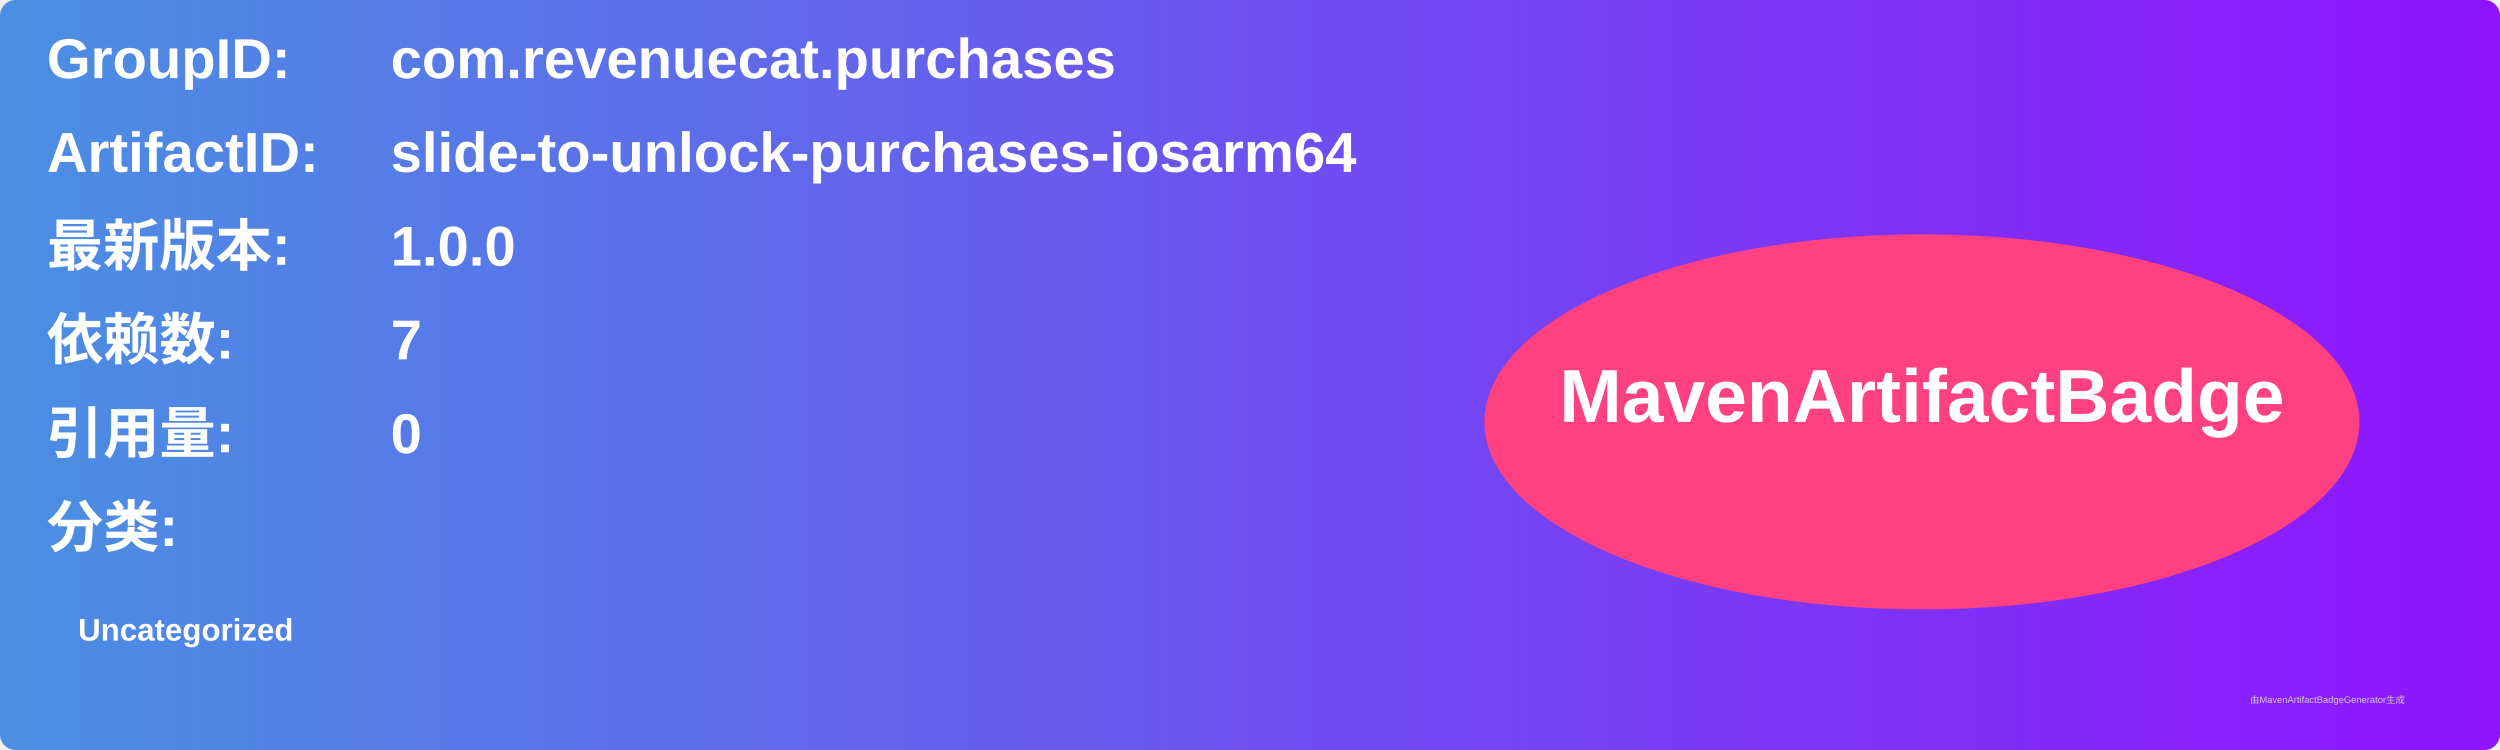
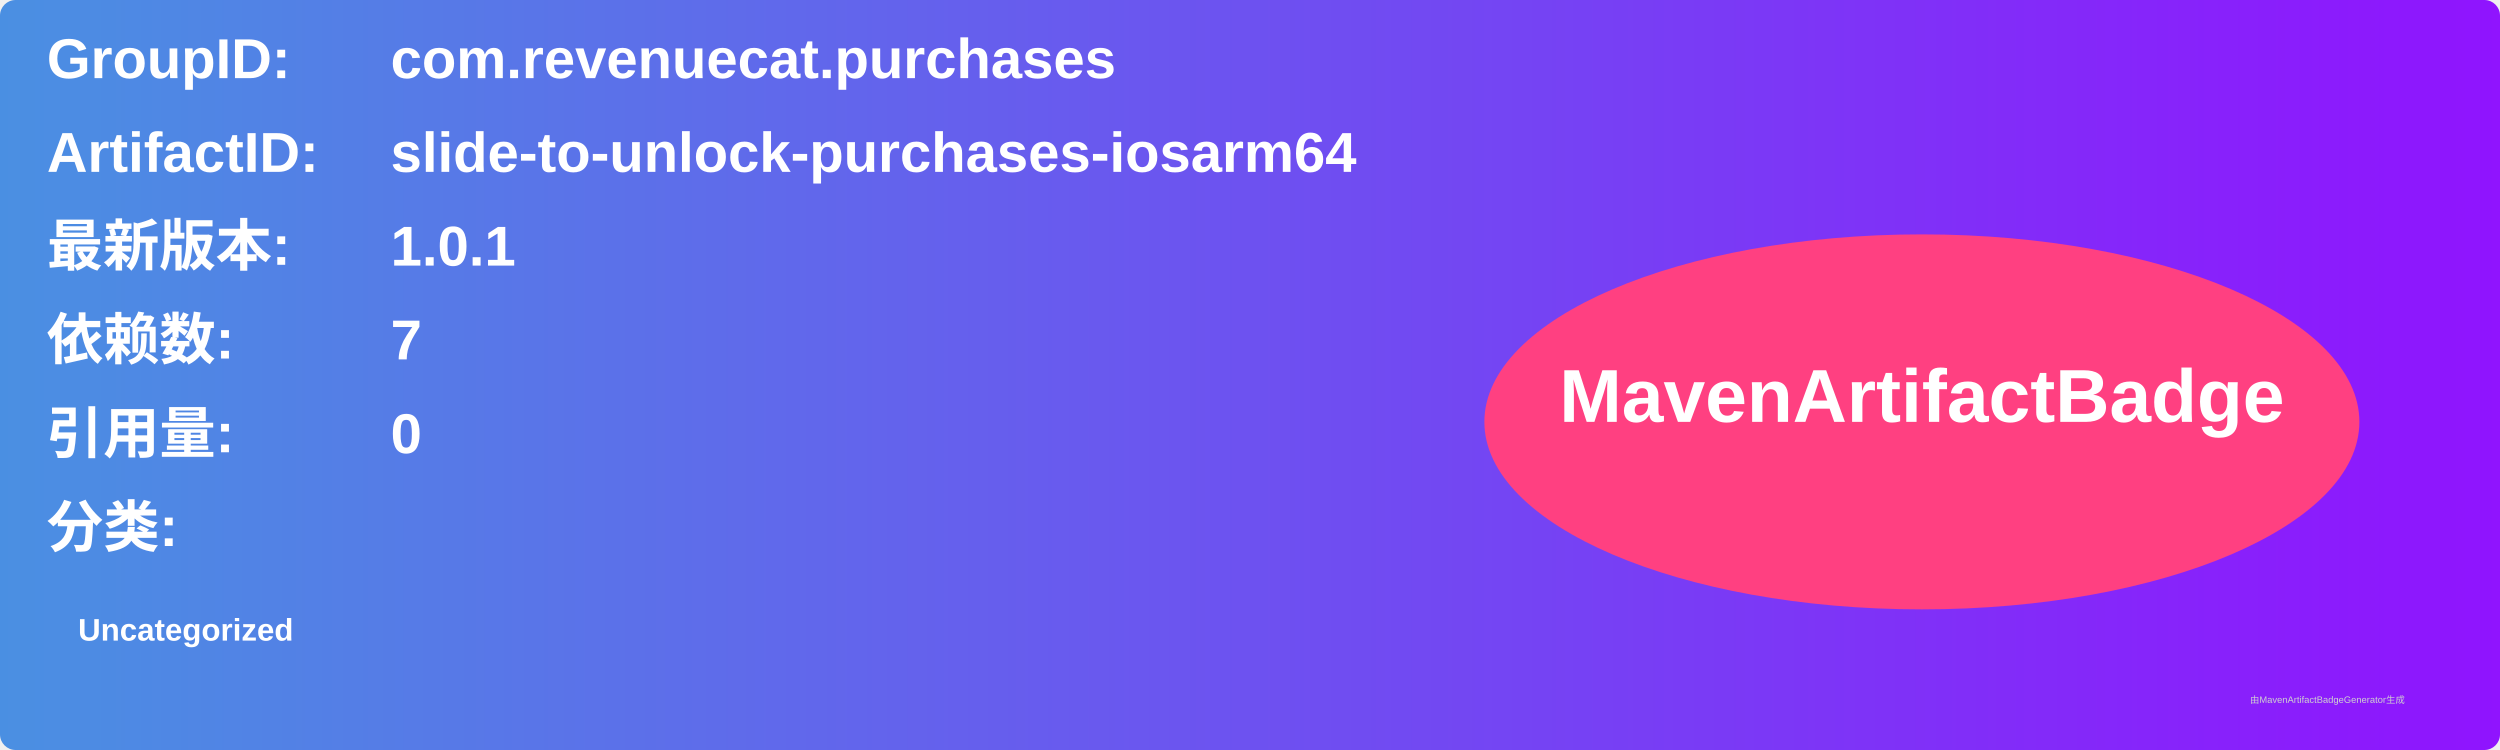
<svg xmlns="http://www.w3.org/2000/svg" width="800" height="240" viewBox="0 0 800 240">
  <linearGradient id="grad" x1="0%" y1="0%" x2="100%" y2="0%">
    <stop offset="0%" stop-color="#4a90e2" />
    <stop offset="100%" stop-color="#9013fe" />
  </linearGradient>
  <rect width="100%" height="100%" rx="5" ry="5" fill="url(#grad)" />
  <g transform="translate(15, 15)">
    <text x="0" y="10" font-family="Arial" font-size="18" fill="white" font-weight="bold" width="260">GroupID:</text>
    <text x="110" y="10" font-family="Arial" font-size="18" fill="white" font-weight="bold" width="460">com.revenuecat.purchases</text>
    <text x="0" y="40" font-family="Arial" font-size="18" fill="white" font-weight="bold" width="260">ArtifactID:</text>
    <text x="110" y="40" font-family="Arial" font-size="18" fill="white" font-weight="bold" width="460">slide-to-unlock-purchases-iosarm64</text>
    <text x="0" y="70" font-family="Arial" font-size="18" fill="white" font-weight="bold">最新版本:</text>
    <text x="110" y="70" font-family="Arial" font-size="18" fill="white" font-weight="bold">
-       <tspan font-weight="bold">1.0.0</tspan>
+       <tspan font-weight="bold">1.0.1</tspan>
    </text>
    <text x="0" y="100" font-family="Arial" font-size="18" fill="white" font-weight="bold">依赖数: </text>
    <text x="110" y="100" font-family="Arial" font-size="18" fill="white">
      <tspan font-weight="bold">7</tspan>
    </text>
    <text x="0" y="130" font-family="Arial" font-size="18" fill="white" font-weight="bold">引用量: </text>
    <text x="110" y="130" font-family="Arial" font-size="18" fill="white">
      <tspan font-weight="bold">0</tspan>
    </text>
    <text x="0" y="160" font-family="Arial" font-size="18" fill="white" font-weight="bold">分类:</text>
    <text x="10" y="190" font-family="Arial" font-size="10" fill="white">
      <tspan font-weight="bold">Uncategorized</tspan>
    </text>
    <ellipse cx="600" cy="120" rx="140" ry="60" fill="#ff4081" />
    <text x="600" y="120" text-anchor="middle" font-family="Arial" font-size="24" fill="white" font-weight="bold">MavenArtifactBadge</text>
  </g>
  <text x="720" y="225" font-family="Arial" font-size="3" fill="#d0d0d0">由MavenArtifactBadgeGenerator生成</text>
</svg>
